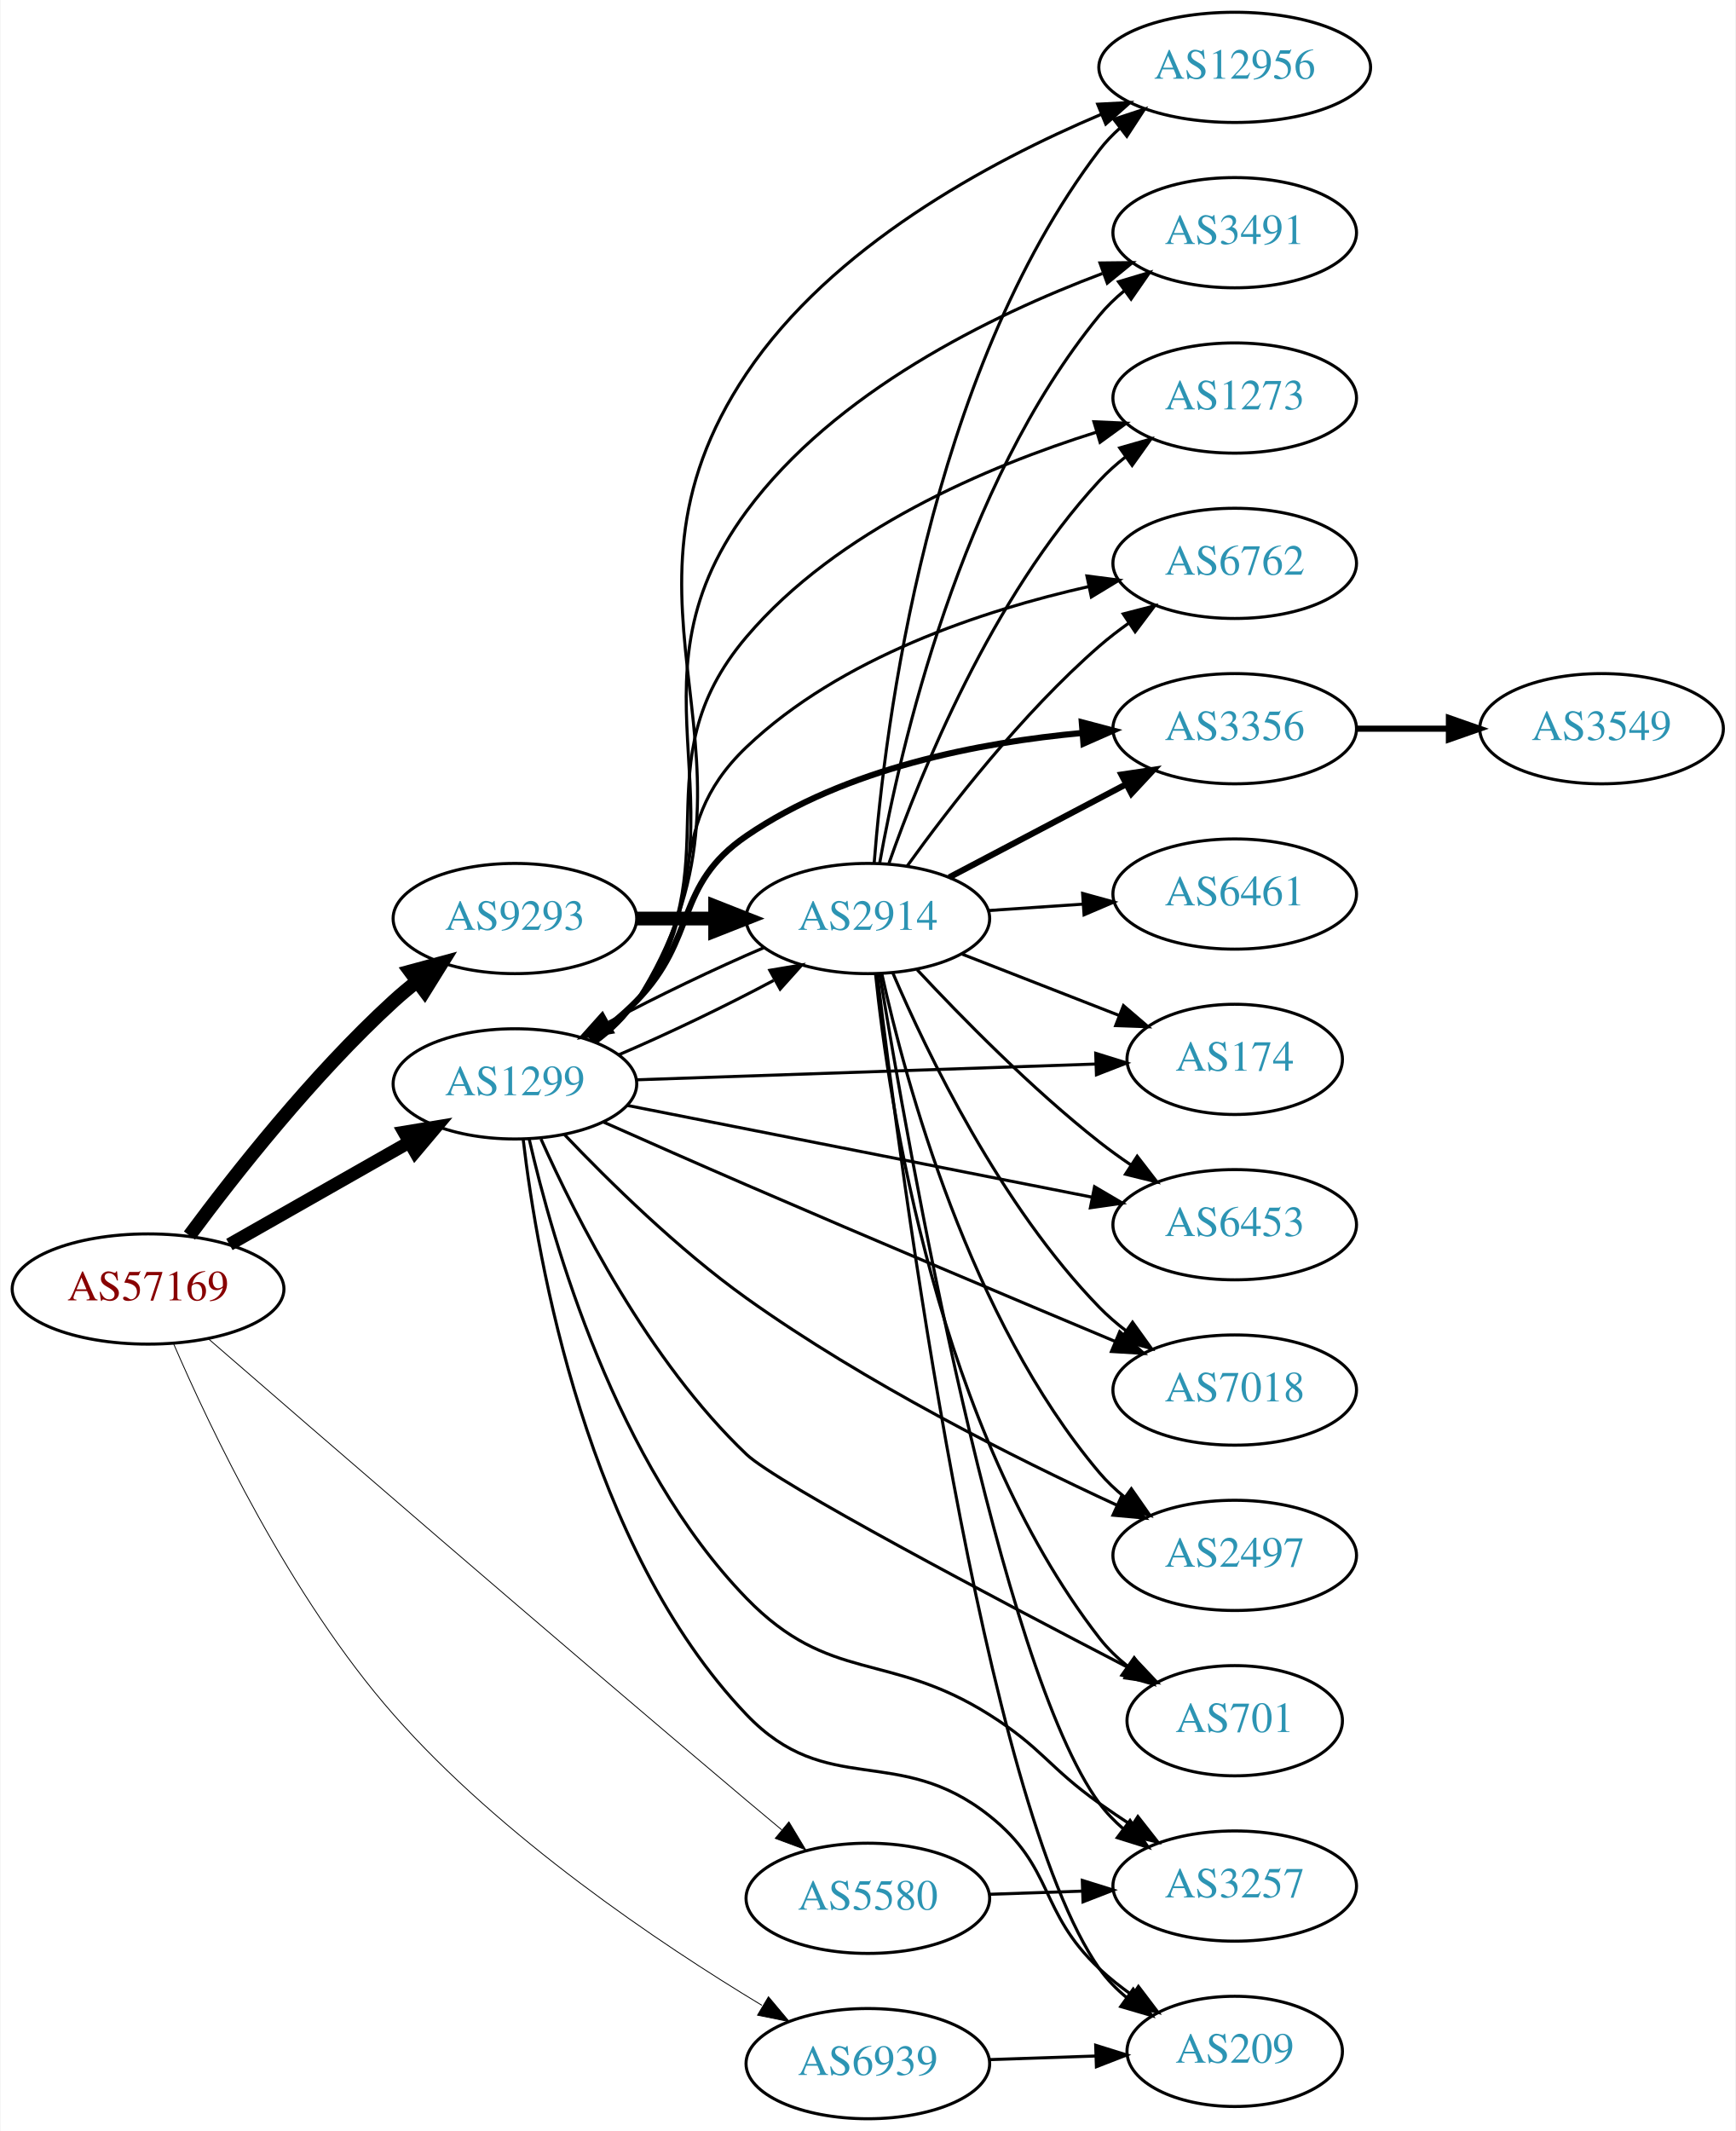
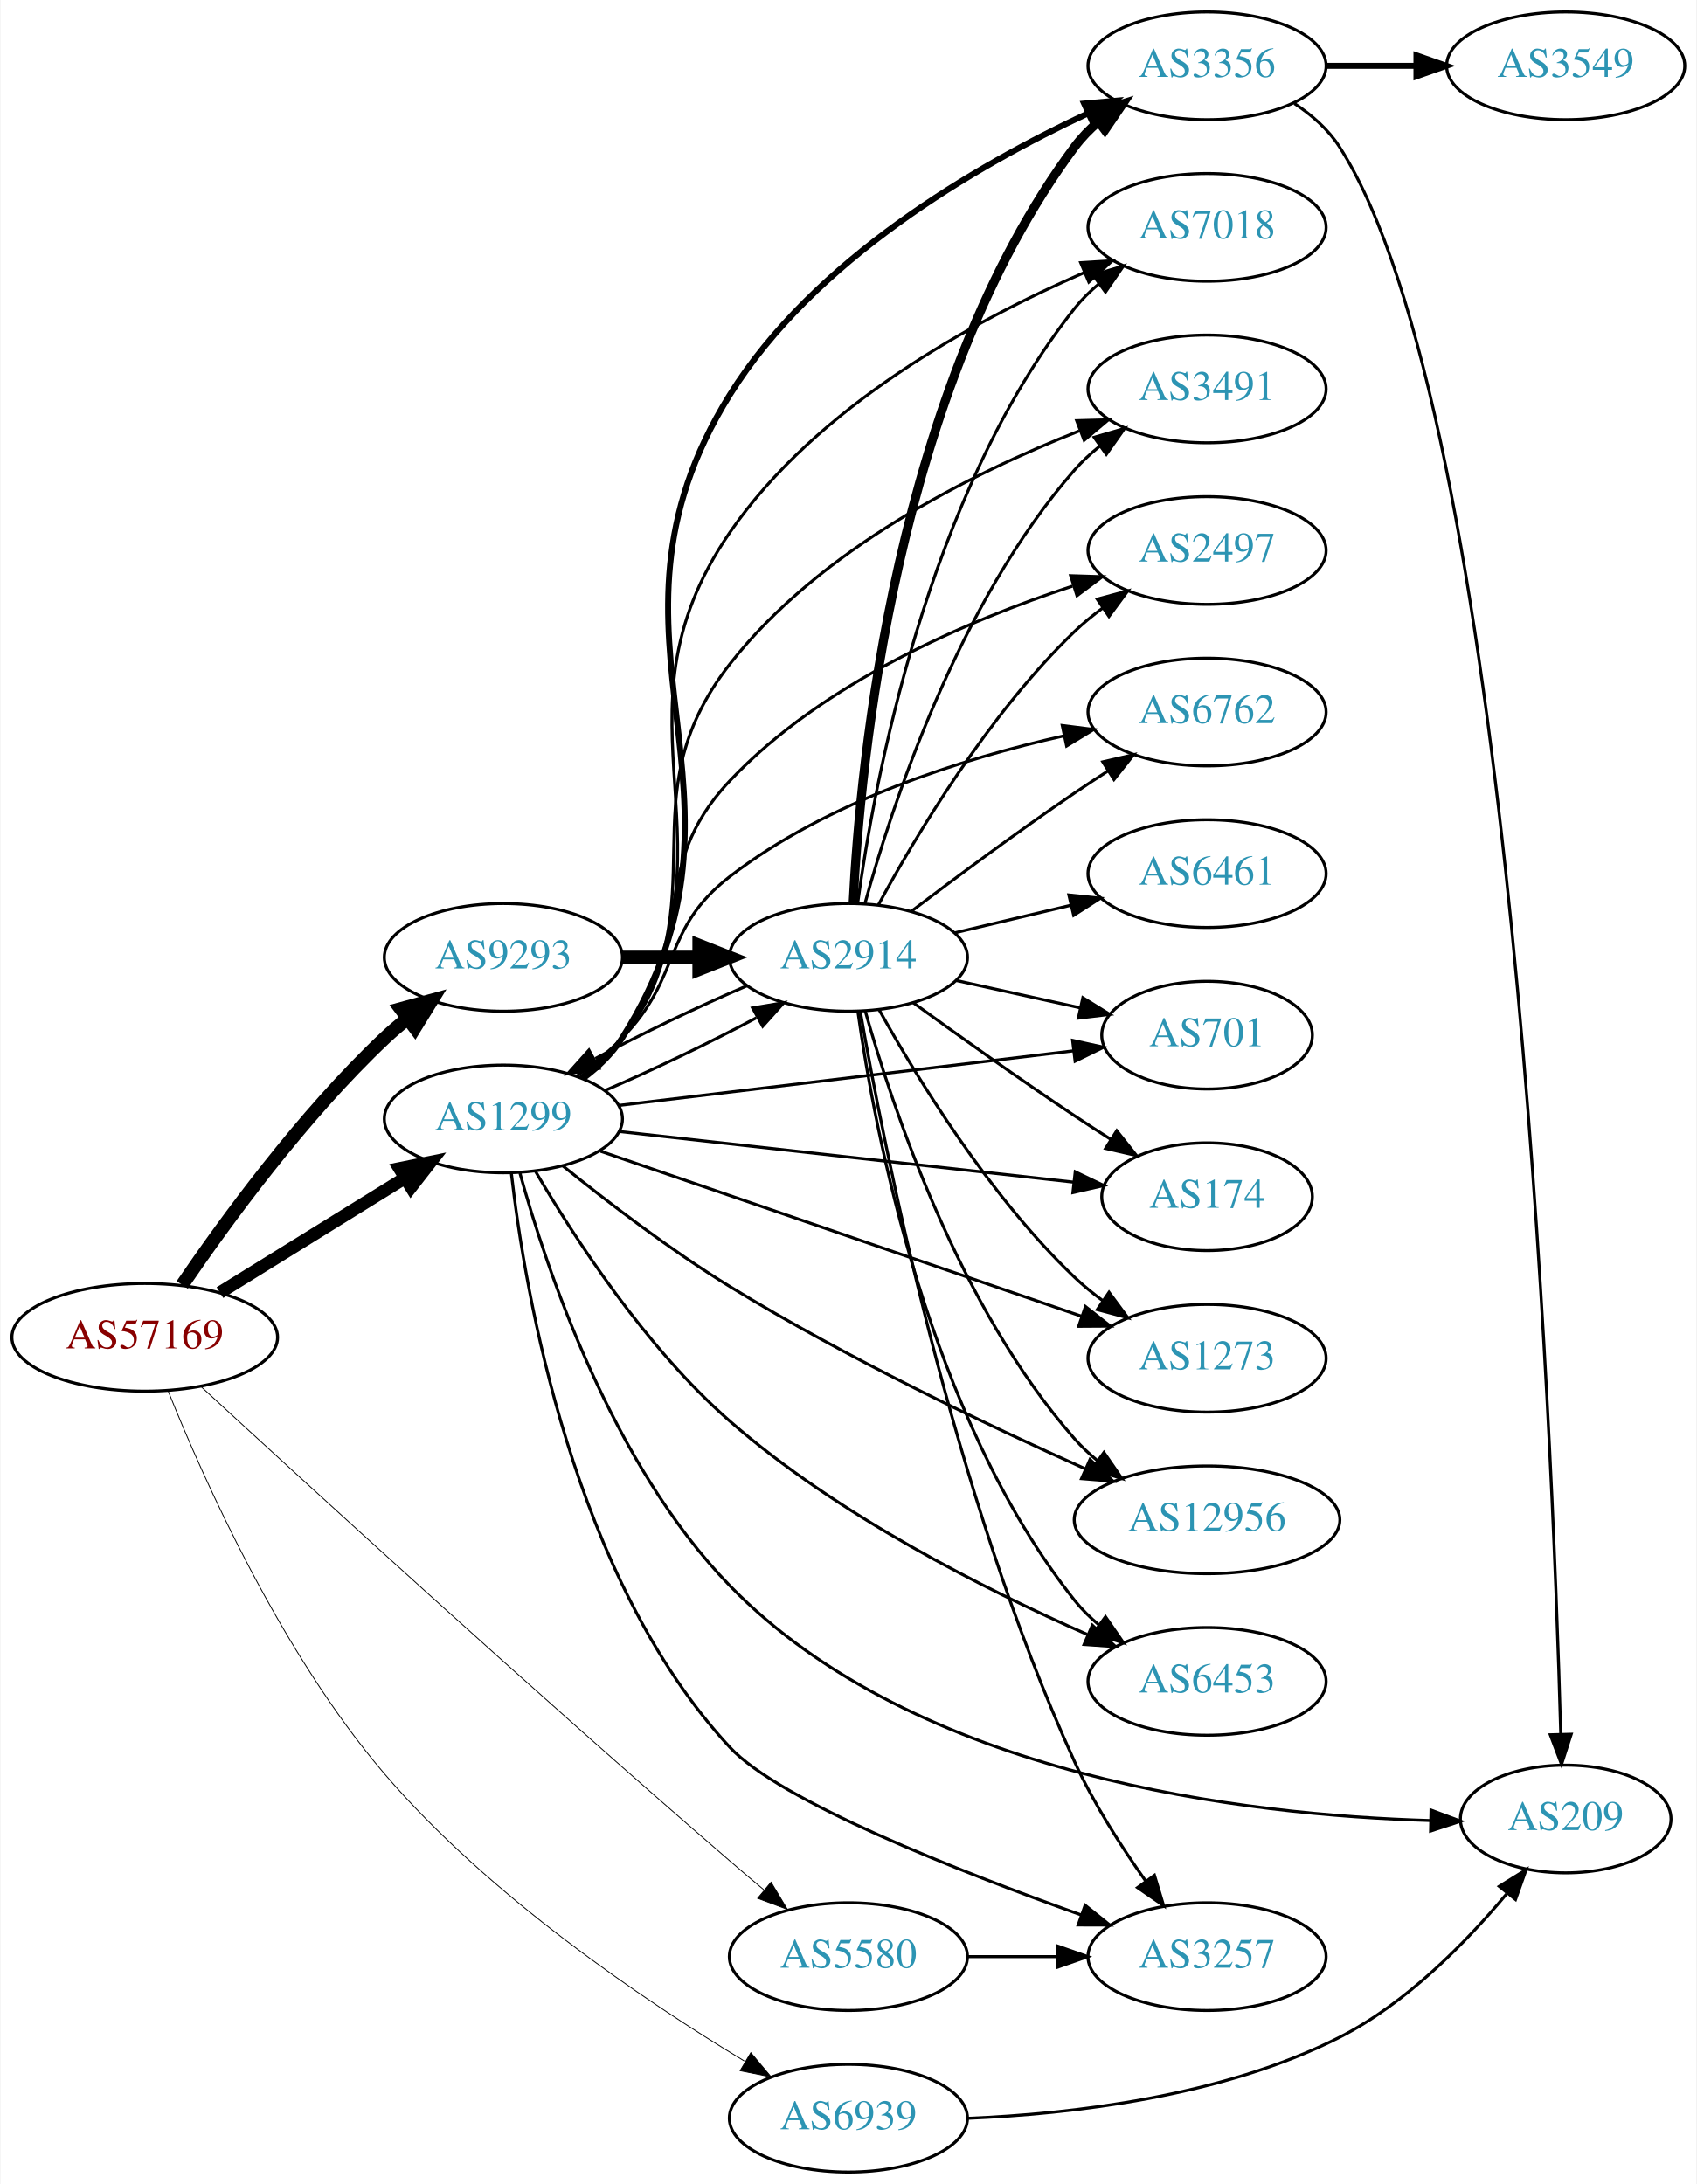
- <svg xmlns="http://www.w3.org/2000/svg" xmlns:xlink="http://www.w3.org/1999/xlink" width="567pt" height="696pt" viewBox="0.00 0.00 566.66 696.00">
-   <g id="graph0" class="graph" transform="scale(1 1) rotate(0) translate(4 692)">
-     <polygon fill="white" stroke="none" points="-4,4 -4,-692 562.663,-692 562.663,4 -4,4" />
+ <svg xmlns="http://www.w3.org/2000/svg" xmlns:xlink="http://www.w3.org/1999/xlink" width="567pt" height="730pt" viewBox="0.00 0.00 566.66 730.00">
+   <g id="graph0" class="graph" transform="scale(1 1) rotate(0) translate(4 726)">
+     <polygon fill="white" stroke="none" points="-4,4 -4,-726 562.663,-726 562.663,4 -4,4" />
    <g id="node1" class="node">
      <g id="a_node1">
        <a xlink:href="/asn/57169" xlink:title="AS57169 ~ EDIS GmbH [AT]">
-           <ellipse fill="#ffffff" stroke="black" cx="44.196" cy="-271" rx="44.393" ry="18" />
-           <text text-anchor="middle" x="44.196" y="-267.3" font-family="Times,serif" font-size="14.00" fill="#880000">AS57169</text>
+           <ellipse fill="#ffffff" stroke="black" cx="44.196" cy="-279" rx="44.393" ry="18" />
+           <text text-anchor="middle" x="44.196" y="-275.3" font-family="Times,serif" font-size="14.00" fill="#880000">AS57169</text>
        </a>
      </g>
    </g>
    <g id="node2" class="node">
      <g id="a_node2">
        <a xlink:href="/asn/1299" xlink:title="AS1299 ~ Telia Carrier [EU]">
-           <ellipse fill="#ffffff" stroke="black" cx="164.039" cy="-338" rx="39.794" ry="18" />
-           <text text-anchor="middle" x="164.039" y="-334.3" font-family="Times,serif" font-size="14.00" fill="#2c94b3">AS1299</text>
+           <ellipse fill="#ffffff" stroke="black" cx="164.039" cy="-352" rx="39.794" ry="18" />
+           <text text-anchor="middle" x="164.039" y="-348.3" font-family="Times,serif" font-size="14.00" fill="#2c94b3">AS1299</text>
        </a>
      </g>
    </g>
    <g id="edge1" class="edge">
-       <path fill="none" stroke="black" stroke-width="4.219" d="M70.766,-285.538C87.985,-295.328 110.871,-308.34 129.542,-318.955" />
-       <polygon fill="black" stroke="black" stroke-width="4.219" points="127.808,-322.216 138.326,-323.95 131.457,-315.798 127.808,-322.216" />
+       <path fill="none" stroke="black" stroke-width="4.219" d="M69.328,-293.949C87.196,-305.018 111.715,-320.206 131.191,-332.271" />
+       <polygon fill="black" stroke="black" stroke-width="4.219" points="129.297,-335.441 139.742,-337.569 133.185,-329.164 129.297,-335.441" />
    </g>
    <g id="node3" class="node">
      <g id="a_node3">
        <a xlink:href="/asn/5580" xlink:title="AS5580 ~ Hibernia Networks (Netherlands) BV [NL]">
          <ellipse fill="#ffffff" stroke="black" cx="279.332" cy="-72" rx="39.794" ry="18" />
          <text text-anchor="middle" x="279.332" y="-68.3" font-family="Times,serif" font-size="14.00" fill="#2c94b3">AS5580</text>
        </a>
      </g>
    </g>
    <g id="edge2" class="edge">
-       <path fill="none" stroke="black" stroke-width="0.281" d="M63.876,-254.767C98.421,-224.788 174.7,-158.797 239.685,-104 243.402,-100.866 247.335,-97.577 251.213,-94.351" />
-       <polygon fill="black" stroke="black" stroke-width="0.281" points="253.548,-96.962 259.011,-87.884 249.079,-91.574 253.548,-96.962" />
+       <path fill="none" stroke="black" stroke-width="0.281" d="M62.942,-262.586C96.88,-231.296 173.498,-161.137 239.685,-104 243.365,-100.823 247.278,-97.51 251.146,-94.272" />
+       <polygon fill="black" stroke="black" stroke-width="0.281" points="253.483,-96.881 258.937,-87.797 249.009,-91.497 253.483,-96.881" />
    </g>
    <g id="node4" class="node">
      <g id="a_node4">
        <a xlink:href="/asn/6939" xlink:title="AS6939 ~ Hurricane Electric LLC [US]">
          <ellipse fill="#ffffff" stroke="black" cx="279.332" cy="-18" rx="39.794" ry="18" />
          <text text-anchor="middle" x="279.332" y="-14.3" font-family="Times,serif" font-size="14.00" fill="#2c94b3">AS6939</text>
        </a>
      </g>
    </g>
    <g id="edge3" class="edge">
-       <path fill="none" stroke="black" stroke-width="0.281" d="M52.459,-253.308C64.5,-225.398 90.652,-170.383 124.392,-132 159.614,-91.932 211.141,-57.315 244.708,-37.052" />
-       <polygon fill="black" stroke="black" stroke-width="0.281" points="246.863,-39.843 253.67,-31.724 243.286,-33.825 246.863,-39.843" />
+       <path fill="none" stroke="black" stroke-width="0.281" d="M52.087,-260.891C63.791,-231.726 89.702,-173.528 124.392,-133 159.191,-92.344 210.825,-57.484 244.531,-37.12" />
+       <polygon fill="black" stroke="black" stroke-width="0.281" points="246.726,-39.887 253.533,-31.768 243.149,-33.87 246.726,-39.887" />
    </g>
    <g id="node5" class="node">
      <g id="a_node5">
        <a xlink:href="/asn/9293" xlink:title="AS9293 ~ NTT Com Asia Limited [HK]">
-           <ellipse fill="#ffffff" stroke="black" cx="164.039" cy="-392" rx="39.794" ry="18" />
-           <text text-anchor="middle" x="164.039" y="-388.3" font-family="Times,serif" font-size="14.00" fill="#2c94b3">AS9293</text>
+           <ellipse fill="#ffffff" stroke="black" cx="164.039" cy="-406" rx="39.794" ry="18" />
+           <text text-anchor="middle" x="164.039" y="-402.3" font-family="Times,serif" font-size="14.00" fill="#2c94b3">AS9293</text>
        </a>
      </g>
    </g>
    <g id="edge4" class="edge">
-       <path fill="none" stroke="black" stroke-width="4.5" d="M57.716,-288.469C72.396,-308.286 98.081,-340.964 124.392,-365 126.809,-367.208 129.415,-369.385 132.09,-371.488" />
-       <polygon fill="black" stroke="black" stroke-width="4.5" points="129.836,-374.718 140.21,-377.524 134.534,-368.398 129.836,-374.718" />
+       <path fill="none" stroke="black" stroke-width="4.5" d="M56.725,-296.535C71.053,-317.56 96.984,-353.189 124.392,-379 126.776,-381.244 129.358,-383.447 132.018,-385.565" />
+       <polygon fill="black" stroke="black" stroke-width="4.5" points="129.75,-388.786 140.115,-391.627 134.47,-382.482 129.75,-388.786" />
    </g>
    <g id="node6" class="node">
      <g id="a_node6">
-         <a xlink:href="/asn/6762" xlink:title="AS6762 ~ TELECOM ITALIA SPARKLE S.p.A. [IT]">
-           <ellipse fill="#ffffff" stroke="black" cx="399.174" cy="-508" rx="39.794" ry="18" />
-           <text text-anchor="middle" x="399.174" y="-504.3" font-family="Times,serif" font-size="14.00" fill="#2c94b3">AS6762</text>
+         <a xlink:href="/asn/2497" xlink:title="AS2497 ~ Internet Initiative Japan Inc. [JP]">
+           <ellipse fill="#ffffff" stroke="black" cx="399.174" cy="-542" rx="39.794" ry="18" />
+           <text text-anchor="middle" x="399.174" y="-538.3" font-family="Times,serif" font-size="14.00" fill="#2c94b3">AS2497</text>
        </a>
      </g>
    </g>
    <g id="edge5" class="edge">
-       <path fill="none" stroke="black" d="M189.651,-352.13C194.744,-355.847 199.749,-360.183 203.685,-365 229.128,-396.136 210.588,-420.249 239.685,-448 270.399,-477.293 316.825,-492.625 351.503,-500.428" />
-       <polygon fill="black" stroke="black" points="350.894,-503.877 361.402,-502.525 352.344,-497.029 350.894,-503.877" />
+       <path fill="none" stroke="black" d="M189.697,-366.093C194.787,-369.812 199.78,-374.158 203.685,-379 229.698,-411.253 211.214,-434.894 239.685,-465 270.868,-497.974 319.135,-518.589 354.214,-530.097" />
+       <polygon fill="black" stroke="black" points="353.597,-533.572 364.187,-533.241 355.702,-526.896 353.597,-533.572" />
    </g>
    <g id="node7" class="node">
      <g id="a_node7">
-         <a xlink:href="/asn/2914" xlink:title="AS2914 ~ NTT America, Inc. [US]">
-           <ellipse fill="#ffffff" stroke="black" cx="279.332" cy="-392" rx="39.794" ry="18" />
-           <text text-anchor="middle" x="279.332" y="-388.3" font-family="Times,serif" font-size="14.00" fill="#2c94b3">AS2914</text>
+         <a xlink:href="/asn/6762" xlink:title="AS6762 ~ TELECOM ITALIA SPARKLE S.p.A. [IT]">
+           <ellipse fill="#ffffff" stroke="black" cx="399.174" cy="-488" rx="39.794" ry="18" />
+           <text text-anchor="middle" x="399.174" y="-484.3" font-family="Times,serif" font-size="14.00" fill="#2c94b3">AS6762</text>
        </a>
      </g>
    </g>
    <g id="edge6" class="edge">
-       <path fill="none" stroke="black" d="M197.808,-347.433C213.827,-354.266 232.964,-363.442 248.562,-371.787" />
-       <polygon fill="black" stroke="black" points="247.309,-375.093 257.758,-376.848 250.685,-368.96 247.309,-375.093" />
+       <path fill="none" stroke="black" d="M188.633,-366.389C193.889,-370.148 199.22,-374.437 203.685,-379 223.858,-399.617 216.87,-415.351 239.685,-433 272.358,-458.274 317.474,-472.425 351.217,-480.02" />
+       <polygon fill="black" stroke="black" points="350.787,-483.507 361.298,-482.172 352.249,-476.662 350.787,-483.507" />
    </g>
    <g id="node8" class="node">
      <g id="a_node8">
-         <a xlink:href="/asn/3356" xlink:title="AS3356 ~ Level 3 Parent, LLC [US]">
-           <ellipse fill="#ffffff" stroke="black" cx="399.174" cy="-454" rx="39.794" ry="18" />
-           <text text-anchor="middle" x="399.174" y="-450.3" font-family="Times,serif" font-size="14.00" fill="#2c94b3">AS3356</text>
+         <a xlink:href="/asn/2914" xlink:title="AS2914 ~ NTT America, Inc. [US]">
+           <ellipse fill="#ffffff" stroke="black" cx="279.332" cy="-406" rx="39.794" ry="18" />
+           <text text-anchor="middle" x="279.332" y="-402.3" font-family="Times,serif" font-size="14.00" fill="#2c94b3">AS2914</text>
        </a>
      </g>
    </g>
    <g id="edge7" class="edge">
-       <path fill="none" stroke="black" stroke-width="2" d="M188.633,-352.389C193.889,-356.148 199.22,-360.437 203.685,-365 223.858,-385.617 215.88,-402.712 239.685,-419 272.036,-441.136 316.026,-449.549 349.454,-452.618" />
-       <polygon fill="black" stroke="black" stroke-width="2" points="349.221,-456.11 359.465,-453.407 349.771,-449.132 349.221,-456.11" />
+       <path fill="none" stroke="black" d="M197.808,-361.433C213.827,-368.266 232.964,-377.442 248.562,-385.787" />
+       <polygon fill="black" stroke="black" points="247.309,-389.093 257.758,-390.848 250.685,-382.96 247.309,-389.093" />
    </g>
    <g id="node9" class="node">
      <g id="a_node9">
-         <a xlink:href="/asn/174" xlink:title="AS174 ~ Cogent Communications [US]">
-           <ellipse fill="#ffffff" stroke="black" cx="399.174" cy="-346" rx="35.194" ry="18" />
-           <text text-anchor="middle" x="399.174" y="-342.3" font-family="Times,serif" font-size="14.00" fill="#2c94b3">AS174</text>
+         <a xlink:href="/asn/701" xlink:title="AS701 ~ UUNET [US]">
+           <ellipse fill="#ffffff" stroke="black" cx="399.174" cy="-380" rx="35.194" ry="18" />
+           <text text-anchor="middle" x="399.174" y="-376.3" font-family="Times,serif" font-size="14.00" fill="#2c94b3">AS701</text>
        </a>
      </g>
    </g>
    <g id="edge8" class="edge">
-       <path fill="none" stroke="black" d="M203.798,-339.33C245.065,-340.746 310.277,-342.984 353.631,-344.472" />
-       <polygon fill="black" stroke="black" points="353.769,-347.978 363.883,-344.823 354.009,-340.982 353.769,-347.978" />
+       <path fill="none" stroke="black" d="M202.496,-356.499C243.964,-361.479 310.723,-369.497 354.526,-374.758" />
+       <polygon fill="black" stroke="black" points="354.247,-378.249 364.593,-375.967 355.082,-371.299 354.247,-378.249" />
    </g>
    <g id="node10" class="node">
      <g id="a_node10">
-         <a xlink:href="/asn/6453" xlink:title="AS6453 ~ TATA COMMUNICATIONS (AMERICA) INC [US]">
-           <ellipse fill="#ffffff" stroke="black" cx="399.174" cy="-292" rx="39.794" ry="18" />
-           <text text-anchor="middle" x="399.174" y="-288.3" font-family="Times,serif" font-size="14.00" fill="#2c94b3">AS6453</text>
+         <a xlink:href="/asn/209" xlink:title="AS209 ~ CenturyLink Communications, LLC [US]">
+           <ellipse fill="#ffffff" stroke="black" cx="519.017" cy="-118" rx="35.194" ry="18" />
+           <text text-anchor="middle" x="519.017" y="-114.3" font-family="Times,serif" font-size="14.00" fill="#2c94b3">AS209</text>
        </a>
      </g>
    </g>
    <g id="edge9" class="edge">
-       <path fill="none" stroke="black" d="M200.701,-330.964C241.409,-322.931 308.093,-309.774 352.554,-301.001" />
-       <polygon fill="black" stroke="black" points="353.383,-304.405 362.516,-299.036 352.028,-297.538 353.383,-304.405" />
+       <path fill="none" stroke="black" d="M169.567,-333.891C178.277,-302.311 200.099,-236.657 239.685,-196 302.066,-131.931 412.457,-119.263 473.799,-117.481" />
+       <polygon fill="black" stroke="black" points="474.007,-120.977 483.933,-117.273 473.864,-113.979 474.007,-120.977" />
    </g>
    <g id="node11" class="node">
      <g id="a_node11">
-         <a xlink:href="/asn/7018" xlink:title="AS7018 ~ AT&amp;T Services, Inc. [US]">
-           <ellipse fill="#ffffff" stroke="black" cx="399.174" cy="-238" rx="39.794" ry="18" />
-           <text text-anchor="middle" x="399.174" y="-234.3" font-family="Times,serif" font-size="14.00" fill="#2c94b3">AS7018</text>
+         <a xlink:href="/asn/3356" xlink:title="AS3356 ~ Level 3 Parent, LLC [US]">
+           <ellipse fill="#ffffff" stroke="black" cx="399.174" cy="-704" rx="39.794" ry="18" />
+           <text text-anchor="middle" x="399.174" y="-700.3" font-family="Times,serif" font-size="14.00" fill="#2c94b3">AS3356</text>
        </a>
      </g>
    </g>
    <g id="edge10" class="edge">
-       <path fill="none" stroke="black" d="M192.995,-325.512C206.991,-319.293 224.208,-311.692 239.685,-305 280.686,-287.272 327.863,-267.395 360.012,-253.928" />
-       <polygon fill="black" stroke="black" points="361.61,-257.053 369.483,-249.964 358.907,-250.596 361.61,-257.053" />
+       <path fill="none" stroke="black" stroke-width="2" d="M190.562,-365.474C195.607,-369.225 200.363,-373.741 203.685,-379 255.432,-460.909 188.519,-511.727 239.685,-594 267.775,-639.168 322.005,-670.628 359.134,-688.005" />
+       <polygon fill="black" stroke="black" stroke-width="2" points="358.095,-691.377 368.647,-692.326 360.99,-685.004 358.095,-691.377" />
    </g>
    <g id="node12" class="node">
      <g id="a_node12">
-         <a xlink:href="/asn/2497" xlink:title="AS2497 ~ Internet Initiative Japan Inc. [JP]">
-           <ellipse fill="#ffffff" stroke="black" cx="399.174" cy="-184" rx="39.794" ry="18" />
-           <text text-anchor="middle" x="399.174" y="-180.3" font-family="Times,serif" font-size="14.00" fill="#2c94b3">AS2497</text>
+         <a xlink:href="/asn/174" xlink:title="AS174 ~ Cogent Communications [US]">
+           <ellipse fill="#ffffff" stroke="black" cx="399.174" cy="-326" rx="35.194" ry="18" />
+           <text text-anchor="middle" x="399.174" y="-322.3" font-family="Times,serif" font-size="14.00" fill="#2c94b3">AS174</text>
        </a>
      </g>
    </g>
    <g id="edge11" class="edge">
-       <path fill="none" stroke="black" d="M180.264,-321.385C194.64,-306.292 217.278,-284.008 239.685,-268 278.43,-240.32 327.433,-215.739 360.617,-200.429" />
-       <polygon fill="black" stroke="black" points="362.309,-203.505 369.957,-196.173 359.406,-197.135 362.309,-203.505" />
+       <path fill="none" stroke="black" d="M202.755,-347.794C244.274,-343.163 310.917,-335.731 354.627,-330.857" />
+       <polygon fill="black" stroke="black" points="355.122,-334.323 364.673,-329.736 354.346,-327.366 355.122,-334.323" />
    </g>
    <g id="node13" class="node">
      <g id="a_node13">
-         <a xlink:href="/asn/701" xlink:title="AS701 ~ UUNET [US]">
-           <ellipse fill="#ffffff" stroke="black" cx="399.174" cy="-130" rx="35.194" ry="18" />
-           <text text-anchor="middle" x="399.174" y="-126.3" font-family="Times,serif" font-size="14.00" fill="#2c94b3">AS701</text>
+         <a xlink:href="/asn/1273" xlink:title="AS1273 ~ Vodafone Group PLC [EU]">
+           <ellipse fill="#ffffff" stroke="black" cx="399.174" cy="-272" rx="39.794" ry="18" />
+           <text text-anchor="middle" x="399.174" y="-268.3" font-family="Times,serif" font-size="14.00" fill="#2c94b3">AS1273</text>
        </a>
      </g>
    </g>
    <g id="edge12" class="edge">
-       <path fill="none" stroke="black" d="M172.544,-320.006C183.926,-294.469 207.661,-247.439 239.685,-217 249.727,-207.456 321.294,-169.699 364.752,-147.181" />
-       <polygon fill="black" stroke="black" points="366.553,-150.19 373.829,-142.488 363.338,-143.972 366.553,-150.19" />
+       <path fill="none" stroke="black" d="M196.48,-341.211C238.05,-326.946 311.377,-301.784 357.232,-286.049" />
+       <polygon fill="black" stroke="black" points="358.537,-289.302 366.859,-282.746 356.265,-282.681 358.537,-289.302" />
    </g>
    <g id="node14" class="node">
      <g id="a_node14">
        <a xlink:href="/asn/12956" xlink:title="AS12956 ~ TELXIUS [ES]">
-           <ellipse fill="#ffffff" stroke="black" cx="399.174" cy="-670" rx="44.393" ry="18" />
-           <text text-anchor="middle" x="399.174" y="-666.3" font-family="Times,serif" font-size="14.00" fill="#2c94b3">AS12956</text>
+           <ellipse fill="#ffffff" stroke="black" cx="399.174" cy="-218" rx="44.393" ry="18" />
+           <text text-anchor="middle" x="399.174" y="-214.3" font-family="Times,serif" font-size="14.00" fill="#2c94b3">AS12956</text>
        </a>
      </g>
    </g>
    <g id="edge13" class="edge">
-       <path fill="none" stroke="black" d="M190.531,-351.494C195.578,-355.244 200.342,-359.754 203.685,-365 253.402,-443.009 188.212,-493.138 239.685,-570 267.438,-611.441 318.786,-639.11 355.518,-654.64" />
-       <polygon fill="black" stroke="black" points="354.408,-657.967 364.988,-658.514 357.058,-651.488 354.408,-657.967" />
+       <path fill="none" stroke="black" d="M183.983,-336.23C198.669,-324.397 219.802,-308.204 239.685,-296 278.579,-272.128 325.809,-249.653 358.541,-235.017" />
+       <polygon fill="black" stroke="black" points="360.065,-238.17 367.789,-230.918 357.228,-231.771 360.065,-238.17" />
    </g>
    <g id="node15" class="node">
      <g id="a_node15">
-         <a xlink:href="/asn/3491" xlink:title="AS3491 ~ PCCW Global, Inc. [US]">
-           <ellipse fill="#ffffff" stroke="black" cx="399.174" cy="-616" rx="39.794" ry="18" />
-           <text text-anchor="middle" x="399.174" y="-612.3" font-family="Times,serif" font-size="14.00" fill="#2c94b3">AS3491</text>
+         <a xlink:href="/asn/6453" xlink:title="AS6453 ~ TATA COMMUNICATIONS (AMERICA) INC [US]">
+           <ellipse fill="#ffffff" stroke="black" cx="399.174" cy="-164" rx="39.794" ry="18" />
+           <text text-anchor="middle" x="399.174" y="-160.3" font-family="Times,serif" font-size="14.00" fill="#2c94b3">AS6453</text>
        </a>
      </g>
    </g>
    <g id="edge14" class="edge">
-       <path fill="none" stroke="black" d="M190.348,-351.614C195.404,-355.357 200.218,-359.835 203.685,-365 244.307,-425.52 196.423,-466.339 239.685,-525 268.518,-564.096 319.552,-588.977 355.919,-602.662" />
-       <polygon fill="black" stroke="black" points="355.162,-606.111 365.756,-606.228 357.547,-599.53 355.162,-606.111" />
+       <path fill="none" stroke="black" d="M174.754,-334.484C187.456,-312.787 211.445,-275.677 239.685,-251 275.718,-219.513 325.041,-194.674 359.046,-179.732" />
+       <polygon fill="black" stroke="black" points="360.841,-182.77 368.641,-175.6 358.072,-176.341 360.841,-182.77" />
    </g>
    <g id="node16" class="node">
      <g id="a_node16">
-         <a xlink:href="/asn/1273" xlink:title="AS1273 ~ Vodafone Group PLC [EU]">
-           <ellipse fill="#ffffff" stroke="black" cx="399.174" cy="-562" rx="39.794" ry="18" />
-           <text text-anchor="middle" x="399.174" y="-558.3" font-family="Times,serif" font-size="14.00" fill="#2c94b3">AS1273</text>
+         <a xlink:href="/asn/7018" xlink:title="AS7018 ~ AT&amp;T Services, Inc. [US]">
+           <ellipse fill="#ffffff" stroke="black" cx="399.174" cy="-650" rx="39.794" ry="18" />
+           <text text-anchor="middle" x="399.174" y="-646.3" font-family="Times,serif" font-size="14.00" fill="#2c94b3">AS7018</text>
        </a>
      </g>
    </g>
    <g id="edge15" class="edge">
-       <path fill="none" stroke="black" d="M190.073,-351.805C195.144,-355.539 200.034,-359.964 203.685,-365 236.122,-409.734 203.936,-441.867 239.685,-484 269.337,-518.947 318.382,-539.674 354.072,-550.873" />
-       <polygon fill="black" stroke="black" points="353.173,-554.258 363.757,-553.783 355.187,-547.554 353.173,-554.258" />
+       <path fill="none" stroke="black" d="M190.391,-365.585C195.446,-369.33 200.248,-373.815 203.685,-379 246.12,-443.008 196.198,-484.703 239.685,-548 268.686,-590.211 321.467,-618.934 358.11,-634.884" />
+       <polygon fill="black" stroke="black" points="356.945,-638.191 367.519,-638.855 359.666,-631.742 356.945,-638.191" />
    </g>
    <g id="node17" class="node">
      <g id="a_node17">
-         <a xlink:href="/asn/3257" xlink:title="AS3257 ~ GTT [DE]">
-           <ellipse fill="#ffffff" stroke="black" cx="399.174" cy="-76" rx="39.794" ry="18" />
-           <text text-anchor="middle" x="399.174" y="-72.3" font-family="Times,serif" font-size="14.00" fill="#2c94b3">AS3257</text>
+         <a xlink:href="/asn/3491" xlink:title="AS3491 ~ PCCW Global, Inc. [US]">
+           <ellipse fill="#ffffff" stroke="black" cx="399.174" cy="-596" rx="39.794" ry="18" />
+           <text text-anchor="middle" x="399.174" y="-592.3" font-family="Times,serif" font-size="14.00" fill="#2c94b3">AS3491</text>
        </a>
      </g>
    </g>
    <g id="edge16" class="edge">
-       <path fill="none" stroke="black" d="M168.695,-319.991C176.345,-286.475 196.982,-213.95 239.685,-170 266.918,-141.972 285.92,-152.841 318.978,-132 336.358,-121.043 338.237,-114.911 354.978,-103 358.383,-100.578 362.002,-98.129 365.641,-95.748" />
-       <polygon fill="black" stroke="black" points="367.536,-98.691 374.076,-90.355 363.765,-92.793 367.536,-98.691" />
+       <path fill="none" stroke="black" d="M190.123,-365.769C195.192,-369.505 200.067,-373.94 203.685,-379 237.31,-426.03 204.119,-458.421 239.685,-504 269.652,-542.403 320.463,-567.777 356.468,-581.972" />
+       <polygon fill="black" stroke="black" points="355.61,-585.39 366.201,-585.68 358.103,-578.849 355.61,-585.39" />
    </g>
    <g id="node18" class="node">
      <g id="a_node18">
-         <a xlink:href="/asn/209" xlink:title="AS209 ~ CenturyLink Communications, LLC [US]">
-           <ellipse fill="#ffffff" stroke="black" cx="399.174" cy="-22" rx="35.194" ry="18" />
-           <text text-anchor="middle" x="399.174" y="-18.3" font-family="Times,serif" font-size="14.00" fill="#2c94b3">AS209</text>
+         <a xlink:href="/asn/3257" xlink:title="AS3257 ~ GTT [DE]">
+           <ellipse fill="#ffffff" stroke="black" cx="399.174" cy="-72" rx="39.794" ry="18" />
+           <text text-anchor="middle" x="399.174" y="-68.3" font-family="Times,serif" font-size="14.00" fill="#2c94b3">AS3257</text>
        </a>
      </g>
    </g>
    <g id="edge17" class="edge">
-       <path fill="none" stroke="black" d="M166.755,-319.758C171.387,-280.392 187.555,-186.625 239.685,-132 266.038,-104.385 289.072,-122.721 318.978,-99 340.432,-81.983 334.993,-67.719 354.978,-49 358.262,-45.924 361.946,-43.005 365.743,-40.301" />
-       <polygon fill="black" stroke="black" points="367.718,-43.19 374.12,-34.748 363.851,-37.355 367.718,-43.19" />
-     </g>
-     <g id="edge19" class="edge">
-       <path fill="none" stroke="black" d="M318.918,-73.31C328.684,-73.641 339.301,-74.002 349.495,-74.348" />
-       <polygon fill="black" stroke="black" points="349.388,-77.846 359.501,-74.687 349.626,-70.85 349.388,-77.846" />
+       <path fill="none" stroke="black" d="M166.702,-333.797C171.251,-294.026 187.3,-198.433 239.685,-142 256.357,-124.04 316.01,-100.585 357.178,-85.906" />
+       <polygon fill="black" stroke="black" points="358.424,-89.178 366.691,-82.552 356.096,-82.576 358.424,-89.178" />
    </g>
    <g id="edge20" class="edge">
-       <path fill="none" stroke="black" d="M318.918,-19.31C330.018,-19.686 342.217,-20.101 353.646,-20.488" />
-       <polygon fill="black" stroke="black" points="353.758,-23.994 363.872,-20.836 353.996,-16.998 353.758,-23.994" />
+       <path fill="none" stroke="black" d="M319.244,-72C328.798,-72 339.147,-72 349.11,-72" />
+       <polygon fill="black" stroke="black" points="349.302,-75.5 359.302,-72 349.302,-68.5 349.302,-75.5" />
    </g>
    <g id="edge21" class="edge">
-       <path fill="none" stroke="black" stroke-width="4.5" d="M203.711,-392C211.914,-392 220.678,-392 229.21,-392" />
-       <polygon fill="black" stroke="black" stroke-width="4.5" points="229.449,-395.938 239.449,-392 229.449,-388.063 229.449,-395.938" />
+       <path fill="none" stroke="black" d="M319.257,-17.956C353.628,-19.384 404.217,-25.152 443.37,-45 465.674,-56.307 485.616,-76.626 499.266,-92.961" />
+       <polygon fill="black" stroke="black" points="496.806,-95.486 505.809,-101.071 502.254,-91.091 496.806,-95.486" />
+     </g>
+     <g id="edge22" class="edge">
+       <path fill="none" stroke="black" stroke-width="4.5" d="M203.711,-406C211.914,-406 220.678,-406 229.21,-406" />
+       <polygon fill="black" stroke="black" stroke-width="4.5" points="229.449,-409.938 239.449,-406 229.449,-402.063 229.449,-409.938" />
+     </g>
+     <g id="edge32" class="edge">
+       <path fill="none" stroke="black" d="M245.523,-396.55C229.492,-389.711 210.344,-380.528 194.748,-372.18" />
+       <polygon fill="black" stroke="black" points="196.003,-368.876 185.555,-367.119 192.627,-375.008 196.003,-368.876" />
+     </g>
+     <g id="edge33" class="edge">
+       <path fill="none" stroke="black" d="M289.321,-423.488C301.764,-446.484 326.009,-487.218 354.978,-515 357.84,-517.745 361.025,-520.357 364.332,-522.798" />
+       <polygon fill="black" stroke="black" points="362.454,-525.753 372.689,-528.493 366.396,-519.969 362.454,-525.753" />
+     </g>
+     <g id="edge23" class="edge">
+       <path fill="none" stroke="black" d="M300.308,-421.364C315.172,-432.636 336.071,-448.153 354.978,-461 358.517,-463.404 362.26,-465.864 366.005,-468.273" />
+       <polygon fill="black" stroke="black" points="364.329,-471.354 374.65,-473.749 368.075,-465.441 364.329,-471.354" />
+     </g>
+     <g id="edge34" class="edge">
+       <path fill="none" stroke="black" d="M315.369,-398.27C328.345,-395.407 343.18,-392.134 356.676,-389.156" />
+       <polygon fill="black" stroke="black" points="357.671,-392.521 366.682,-386.948 356.162,-385.685 357.671,-392.521" />
+     </g>
+     <g id="edge25" class="edge">
+       <path fill="none" stroke="black" stroke-width="3" d="M280.904,-424.089C283.234,-470.648 295.05,-596.589 354.978,-677 357.224,-680.014 359.915,-682.771 362.841,-685.274" />
+       <polygon fill="black" stroke="black" stroke-width="3" points="360.871,-688.17 370.992,-691.306 365.036,-682.544 360.871,-688.17" />
    </g>
    <g id="edge27" class="edge">
-       <path fill="none" stroke="black" d="M245.523,-382.55C229.492,-375.711 210.344,-366.528 194.748,-358.18" />
-       <polygon fill="black" stroke="black" points="196.003,-354.876 185.555,-353.119 192.627,-361.008 196.003,-354.876" />
-     </g>
-     <g id="edge34" class="edge">
-       <path fill="none" stroke="black" d="M292.156,-409.121C305.83,-428.132 329.717,-459.033 354.978,-481 357.971,-483.602 361.24,-486.122 364.598,-488.507" />
-       <polygon fill="black" stroke="black" points="362.759,-491.487 373.019,-494.131 366.647,-485.666 362.759,-491.487" />
+       <path fill="none" stroke="black" d="M301.018,-390.819C315.875,-380.037 336.464,-365.343 354.978,-353 358.807,-350.447 362.863,-347.817 366.897,-345.246" />
+       <polygon fill="black" stroke="black" points="369,-348.058 375.595,-339.766 365.268,-342.136 369,-348.058" />
+     </g>
+     <g id="edge29" class="edge">
+       <path fill="none" stroke="black" d="M289.61,-388.457C302.195,-365.828 326.415,-326.156 354.978,-299 357.852,-296.267 361.045,-293.664 364.356,-291.227" />
+       <polygon fill="black" stroke="black" points="366.419,-294.057 372.719,-285.539 362.482,-288.27 366.419,-294.057" />
+     </g>
+     <g id="edge30" class="edge">
+       <path fill="none" stroke="black" d="M284.934,-388.165C293.886,-356.315 316.241,-288.888 354.978,-245 357.271,-242.402 359.875,-239.966 362.64,-237.705" />
+       <polygon fill="black" stroke="black" points="364.718,-240.521 370.736,-231.8 360.594,-234.865 364.718,-240.521" />
    </g>
    <g id="edge26" class="edge">
-       <path fill="none" stroke="black" stroke-width="2" d="M305.902,-405.453C322.811,-414.35 345.184,-426.121 363.665,-435.844" />
-       <polygon fill="black" stroke="black" stroke-width="2" points="362.174,-439.014 372.654,-440.573 365.434,-432.82 362.174,-439.014" />
-     </g>
-     <g id="edge32" class="edge">
-       <path fill="none" stroke="black" d="M310.068,-380.392C325.685,-374.296 344.962,-366.771 361.499,-360.316" />
-       <polygon fill="black" stroke="black" points="362.828,-363.555 370.87,-356.658 360.282,-357.034 362.828,-363.555" />
+       <path fill="none" stroke="black" d="M282.495,-387.913C288.042,-348.293 305.956,-252.476 354.978,-191 357.321,-188.061 360.077,-185.354 363.044,-182.883" />
+       <polygon fill="black" stroke="black" points="365.236,-185.616 371.251,-176.894 361.11,-179.961 365.236,-185.616" />
    </g>
    <g id="edge28" class="edge">
-       <path fill="none" stroke="black" d="M295.429,-375.288C309.894,-359.765 332.751,-336.481 354.978,-319 358.263,-316.417 361.806,-313.867 365.401,-311.427" />
-       <polygon fill="black" stroke="black" points="367.316,-314.357 373.786,-305.967 363.496,-308.491 367.316,-314.357" />
-     </g>
-     <g id="edge30" class="edge">
-       <path fill="none" stroke="black" d="M287.486,-374.228C298.747,-347.925 322.695,-298.176 354.978,-265 357.599,-262.306 360.541,-259.763 363.624,-257.394" />
-       <polygon fill="black" stroke="black" points="365.799,-260.144 371.993,-251.548 361.791,-254.405 365.799,-260.144" />
-     </g>
-     <g id="edge29" class="edge">
-       <path fill="none" stroke="black" d="M283.915,-373.885C291.601,-338.939 312.523,-261.235 354.978,-211 357.404,-208.129 360.215,-205.468 363.217,-203.025" />
-       <polygon fill="black" stroke="black" points="365.406,-205.761 371.472,-197.075 361.313,-200.082 365.406,-205.761" />
-     </g>
-     <g id="edge31" class="edge">
-       <path fill="none" stroke="black" d="M281.851,-373.849C286.218,-331.609 302.102,-225.15 354.978,-157 357.601,-153.62 360.774,-150.553 364.198,-147.802" />
-       <polygon fill="black" stroke="black" points="366.336,-150.577 372.495,-141.956 362.304,-144.854 366.336,-150.577" />
-     </g>
-     <g id="edge25" class="edge">
-       <path fill="none" stroke="black" d="M281.392,-410.051C284.826,-454.199 298.943,-569.383 354.978,-643 356.96,-645.604 359.271,-648.019 361.775,-650.245" />
-       <polygon fill="black" stroke="black" points="359.668,-653.04 369.73,-656.36 363.935,-647.49 359.668,-653.04" />
-     </g>
-     <g id="edge33" class="edge">
-       <path fill="none" stroke="black" d="M283.166,-409.975C289.806,-447.107 309.388,-533.443 354.978,-589 357.362,-591.906 360.146,-594.591 363.129,-597.048" />
-       <polygon fill="black" stroke="black" points="361.211,-599.98 371.361,-603.017 365.32,-594.313 361.211,-599.98" />
-     </g>
-     <g id="edge23" class="edge">
-       <path fill="none" stroke="black" d="M286.252,-410.122C296.477,-439.227 319.791,-496.972 354.978,-535 357.531,-537.759 360.426,-540.346 363.481,-542.742" />
-       <polygon fill="black" stroke="black" points="361.623,-545.715 371.81,-548.626 365.662,-539.997 361.623,-545.715" />
+       <path fill="none" stroke="black" d="M282.406,-423.953C287.811,-463.754 305.513,-560.786 354.978,-623 357.317,-625.942 360.07,-628.651 363.035,-631.124" />
+       <polygon fill="black" stroke="black" points="361.1,-634.045 371.24,-637.115 365.228,-628.391 361.1,-634.045" />
    </g>
    <g id="edge35" class="edge">
-       <path fill="none" stroke="black" d="M283.181,-374.046C292.343,-318.022 322.354,-147.514 354.978,-103 357.2,-99.968 359.875,-97.199 362.79,-94.689" />
-       <polygon fill="black" stroke="black" points="364.986,-97.418 370.927,-88.646 360.812,-91.799 364.986,-97.418" />
-     </g>
-     <g id="edge22" class="edge">
-       <path fill="none" stroke="black" d="M282.403,-373.875C289.874,-310.967 317.012,-102.95 354.978,-49 357.44,-45.501 360.514,-42.361 363.881,-39.568" />
-       <polygon fill="black" stroke="black" points="366.02,-42.341 372.118,-33.678 361.948,-36.648 366.02,-42.341" />
+       <path fill="none" stroke="black" d="M284.875,-424.057C293.735,-456.304 315.948,-524.572 354.978,-569 357.459,-571.824 360.306,-574.454 363.33,-576.877" />
+       <polygon fill="black" stroke="black" points="361.447,-579.833 371.618,-582.799 365.516,-574.138 361.447,-579.833" />
+     </g>
+     <g id="edge24" class="edge">
+       <path fill="none" stroke="black" d="M283.29,-388.019C290.996,-343.775 313.987,-226.707 354.978,-137 361.305,-123.153 370.4,-108.94 378.613,-97.349" />
+       <polygon fill="black" stroke="black" points="381.602,-99.19 384.662,-89.046 375.945,-95.068 381.602,-99.19" />
    </g>
    <g id="node20" class="node">
      <g id="a_node20">
-         <a xlink:href="/asn/6461" xlink:title="AS6461 ~ Zayo Bandwidth [US]">
-           <ellipse fill="#ffffff" stroke="black" cx="399.174" cy="-400" rx="39.794" ry="18" />
-           <text text-anchor="middle" x="399.174" y="-396.3" font-family="Times,serif" font-size="14.00" fill="#2c94b3">AS6461</text>
-         </a>
-       </g>
-     </g>
-     <g id="edge24" class="edge">
-       <path fill="none" stroke="black" d="M318.592,-394.597C328.471,-395.268 339.237,-395.999 349.567,-396.7" />
-       <polygon fill="black" stroke="black" points="349.489,-400.203 359.703,-397.388 349.963,-393.219 349.489,-400.203" />
+         <a xlink:href="/asn/6461" xlink:title="AS6461 ~ ZAYO-6461 [US]">
+           <ellipse fill="#ffffff" stroke="black" cx="399.174" cy="-434" rx="39.794" ry="18" />
+           <text text-anchor="middle" x="399.174" y="-430.3" font-family="Times,serif" font-size="14.00" fill="#2c94b3">AS6461</text>
+         </a>
+       </g>
+     </g>
+     <g id="edge31" class="edge">
+       <path fill="none" stroke="black" d="M314.733,-414.174C326.848,-417.053 340.646,-420.331 353.485,-423.382" />
+       <polygon fill="black" stroke="black" points="352.987,-426.861 363.526,-425.767 354.606,-420.05 352.987,-426.861" />
+     </g>
+     <g id="edge19" class="edge">
+       <path fill="none" stroke="black" d="M428.364,-691.402C434.164,-687.57 439.634,-682.798 443.37,-677 501.004,-587.568 514.58,-247.103 517.367,-146.288" />
+       <polygon fill="black" stroke="black" points="520.867,-146.335 517.63,-136.246 513.869,-146.151 520.867,-146.335" />
    </g>
    <g id="node19" class="node">
      <g id="a_node19">
        <a xlink:href="/asn/3549" xlink:title="AS3549 ~ Level 3 Parent, LLC [US]">
-           <ellipse fill="#ffffff" stroke="black" cx="519.017" cy="-454" rx="39.794" ry="18" />
-           <text text-anchor="middle" x="519.017" y="-450.3" font-family="Times,serif" font-size="14.00" fill="#2c94b3">AS3549</text>
+           <ellipse fill="#ffffff" stroke="black" cx="519.017" cy="-704" rx="39.794" ry="18" />
+           <text text-anchor="middle" x="519.017" y="-700.3" font-family="Times,serif" font-size="14.00" fill="#2c94b3">AS3549</text>
        </a>
      </g>
    </g>
    <g id="edge18" class="edge">
-       <path fill="none" stroke="black" stroke-width="2" d="M439.087,-454C448.64,-454 458.99,-454 468.952,-454" />
-       <polygon fill="black" stroke="black" stroke-width="2" points="469.145,-457.5 479.145,-454 469.145,-450.5 469.145,-457.5" />
+       <path fill="none" stroke="black" stroke-width="2" d="M439.087,-704C448.64,-704 458.99,-704 468.952,-704" />
+       <polygon fill="black" stroke="black" stroke-width="2" points="469.145,-707.5 479.145,-704 469.145,-700.5 469.145,-707.5" />
    </g>
  </g>
</svg>
